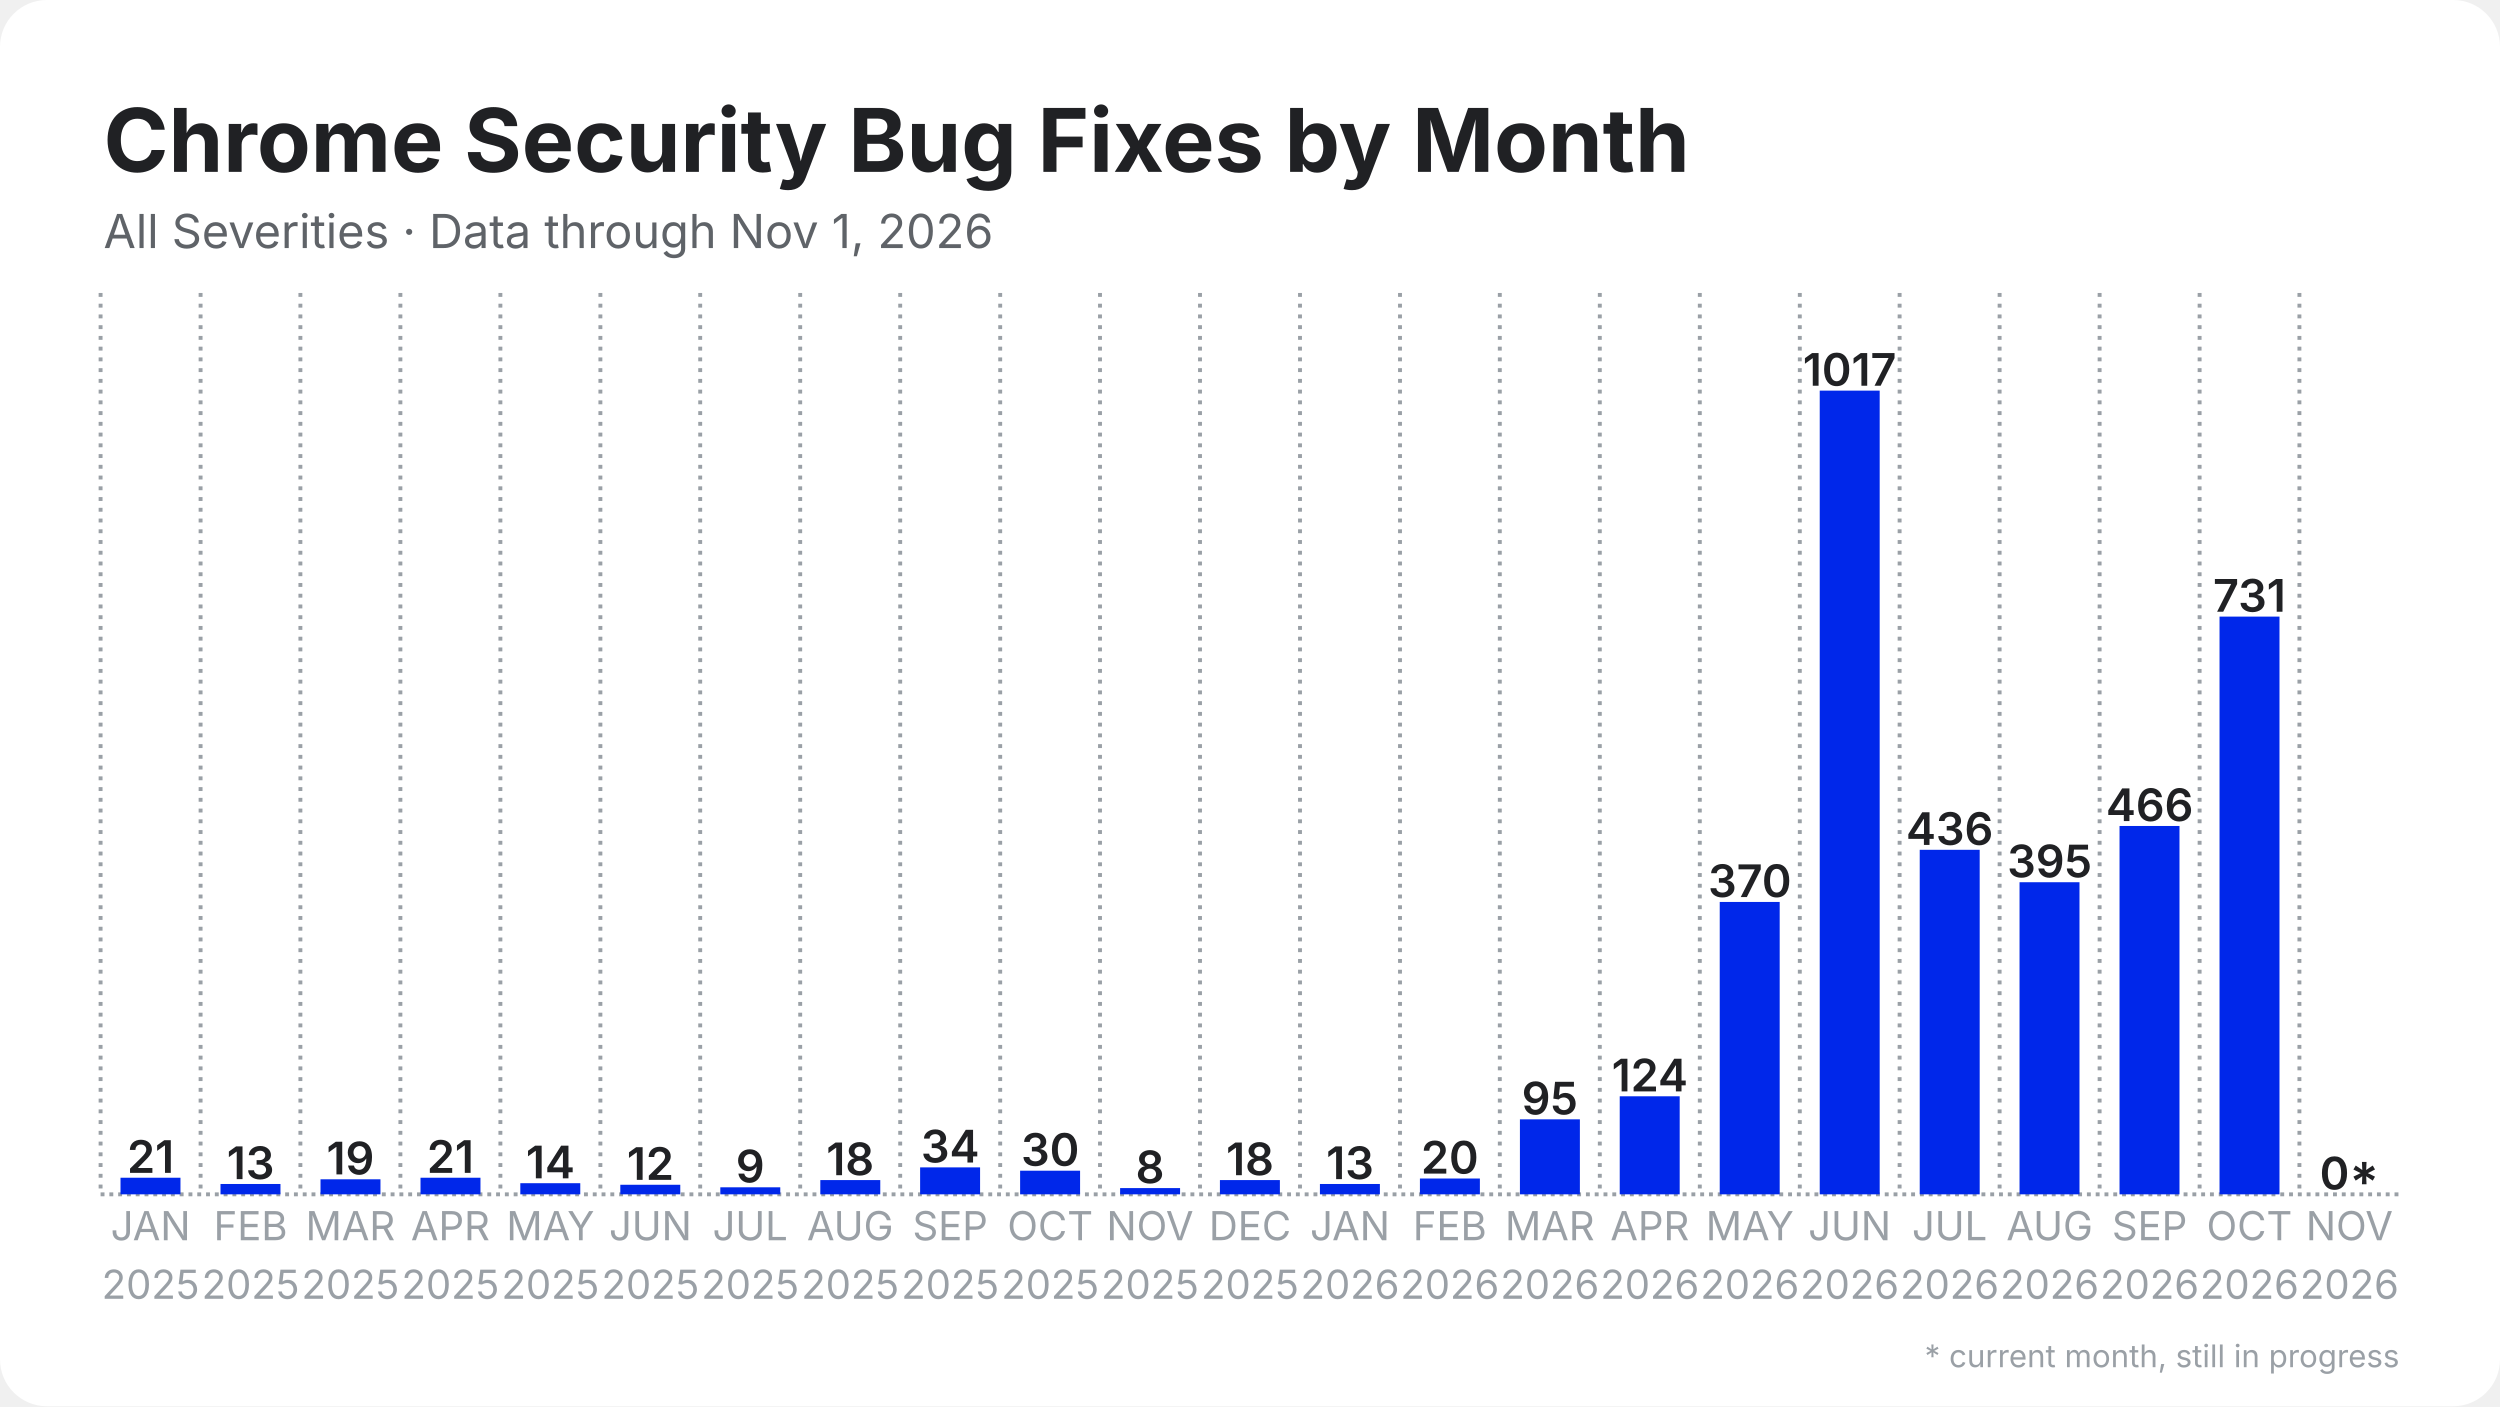
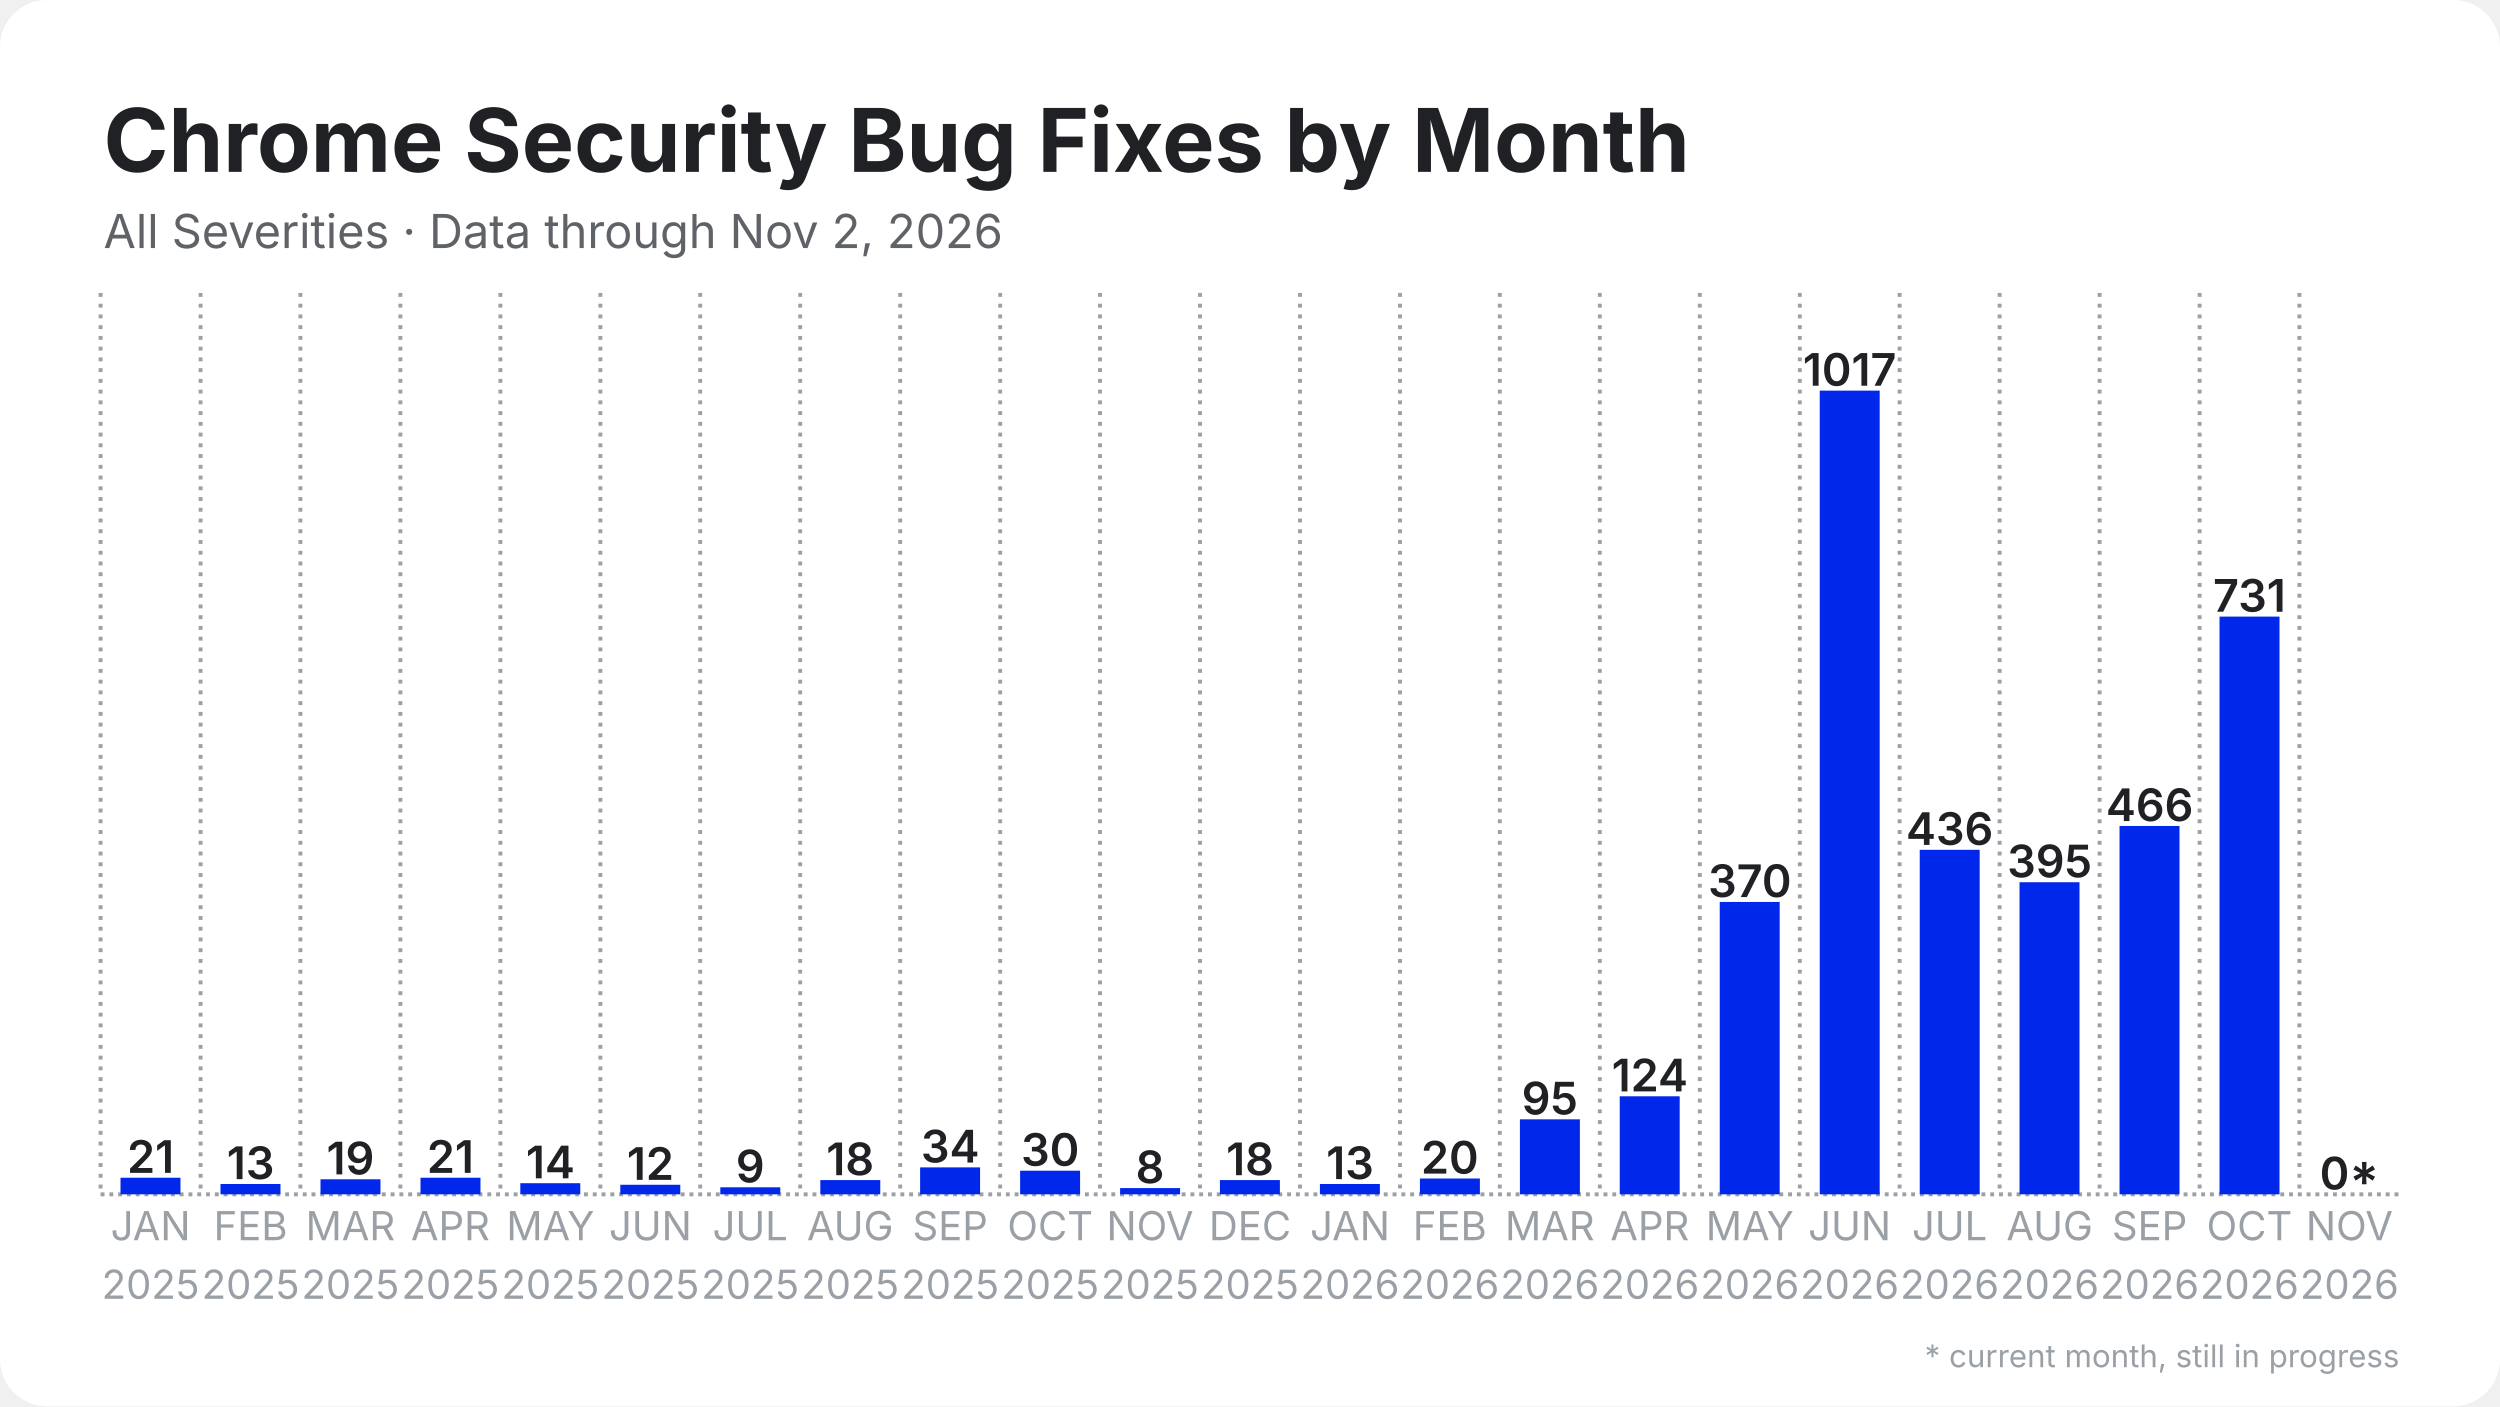
<svg xmlns="http://www.w3.org/2000/svg" width="1280" height="720" viewBox="0 0 1280 720">
  <rect width="1280" height="720" rx="24" fill="#ffffff" />
  <defs>
    <pattern id="stripes" width="12" height="12" patternUnits="userSpaceOnUse" patternTransform="rotate(45)">
      <rect width="12" height="12" fill="none" />
      <rect width="5" height="12" fill="#ffffff" opacity="0.85" />
    </pattern>
  </defs>
  <line x1="51.5" y1="611.5" x2="1228.5" y2="611.5" stroke="#9aa0a6" stroke-width="2" stroke-dasharray="2 2.5" />
  <line x1="51.5" y1="150.0" x2="51.5" y2="611.5" stroke="#9aa0a6" stroke-width="2" stroke-dasharray="2 3.5" />
  <line x1="102.7" y1="150.0" x2="102.7" y2="611.5" stroke="#9aa0a6" stroke-width="2" stroke-dasharray="2 3.5" />
  <line x1="153.8" y1="150.0" x2="153.8" y2="611.5" stroke="#9aa0a6" stroke-width="2" stroke-dasharray="2 3.5" />
  <line x1="205.0" y1="150.0" x2="205.0" y2="611.5" stroke="#9aa0a6" stroke-width="2" stroke-dasharray="2 3.5" />
  <line x1="256.2" y1="150.0" x2="256.2" y2="611.5" stroke="#9aa0a6" stroke-width="2" stroke-dasharray="2 3.5" />
  <line x1="307.4" y1="150.0" x2="307.4" y2="611.5" stroke="#9aa0a6" stroke-width="2" stroke-dasharray="2 3.5" />
  <line x1="358.5" y1="150.0" x2="358.5" y2="611.5" stroke="#9aa0a6" stroke-width="2" stroke-dasharray="2 3.5" />
  <line x1="409.7" y1="150.0" x2="409.7" y2="611.5" stroke="#9aa0a6" stroke-width="2" stroke-dasharray="2 3.5" />
  <line x1="460.9" y1="150.0" x2="460.9" y2="611.5" stroke="#9aa0a6" stroke-width="2" stroke-dasharray="2 3.5" />
  <line x1="512.1" y1="150.0" x2="512.1" y2="611.5" stroke="#9aa0a6" stroke-width="2" stroke-dasharray="2 3.5" />
  <line x1="563.2" y1="150.0" x2="563.2" y2="611.5" stroke="#9aa0a6" stroke-width="2" stroke-dasharray="2 3.5" />
  <line x1="614.4" y1="150.0" x2="614.4" y2="611.5" stroke="#9aa0a6" stroke-width="2" stroke-dasharray="2 3.5" />
  <line x1="665.6" y1="150.0" x2="665.6" y2="611.5" stroke="#9aa0a6" stroke-width="2" stroke-dasharray="2 3.5" />
  <line x1="716.8" y1="150.0" x2="716.8" y2="611.5" stroke="#9aa0a6" stroke-width="2" stroke-dasharray="2 3.5" />
  <line x1="767.9" y1="150.0" x2="767.9" y2="611.5" stroke="#9aa0a6" stroke-width="2" stroke-dasharray="2 3.5" />
  <line x1="819.1" y1="150.0" x2="819.1" y2="611.5" stroke="#9aa0a6" stroke-width="2" stroke-dasharray="2 3.5" />
  <line x1="870.3" y1="150.0" x2="870.3" y2="611.5" stroke="#9aa0a6" stroke-width="2" stroke-dasharray="2 3.5" />
  <line x1="921.5" y1="150.0" x2="921.5" y2="611.5" stroke="#9aa0a6" stroke-width="2" stroke-dasharray="2 3.5" />
  <line x1="972.6" y1="150.0" x2="972.6" y2="611.5" stroke="#9aa0a6" stroke-width="2" stroke-dasharray="2 3.5" />
  <line x1="1023.8" y1="150.0" x2="1023.8" y2="611.5" stroke="#9aa0a6" stroke-width="2" stroke-dasharray="2 3.5" />
  <line x1="1075.0" y1="150.0" x2="1075.0" y2="611.5" stroke="#9aa0a6" stroke-width="2" stroke-dasharray="2 3.5" />
  <line x1="1126.2" y1="150.0" x2="1126.2" y2="611.5" stroke="#9aa0a6" stroke-width="2" stroke-dasharray="2 3.5" />
  <line x1="1177.3" y1="150.0" x2="1177.3" y2="611.5" stroke="#9aa0a6" stroke-width="2" stroke-dasharray="2 3.5" />
  <rect x="61.7" y="603.0" width="30.7" height="8.5" fill="#0027ea" />
  <text x="77.1" y="600.5" text-anchor="middle" font-family="Inter, Segoe UI, Helvetica, Arial, sans-serif" font-size="23.0" font-weight="600" fill="#202124">21</text>
  <rect x="112.9" y="606.2" width="30.7" height="5.3" fill="#0027ea" />
  <text x="128.3" y="603.7" text-anchor="middle" font-family="Inter, Segoe UI, Helvetica, Arial, sans-serif" font-size="23.0" font-weight="600" fill="#202124">13</text>
  <rect x="164.1" y="603.8" width="30.7" height="7.7" fill="#0027ea" />
  <text x="179.4" y="601.3" text-anchor="middle" font-family="Inter, Segoe UI, Helvetica, Arial, sans-serif" font-size="23.0" font-weight="600" fill="#202124">19</text>
  <rect x="215.3" y="603.0" width="30.7" height="8.5" fill="#0027ea" />
  <text x="230.6" y="600.5" text-anchor="middle" font-family="Inter, Segoe UI, Helvetica, Arial, sans-serif" font-size="23.0" font-weight="600" fill="#202124">21</text>
  <rect x="266.4" y="605.8" width="30.7" height="5.7" fill="#0027ea" />
  <text x="281.8" y="603.3" text-anchor="middle" font-family="Inter, Segoe UI, Helvetica, Arial, sans-serif" font-size="23.0" font-weight="600" fill="#202124">14</text>
  <rect x="317.6" y="606.6" width="30.7" height="4.9" fill="#0027ea" />
  <text x="333.0" y="604.1" text-anchor="middle" font-family="Inter, Segoe UI, Helvetica, Arial, sans-serif" font-size="23.0" font-weight="600" fill="#202124">12</text>
  <rect x="368.8" y="607.9" width="30.7" height="3.6" fill="#0027ea" />
  <text x="384.1" y="605.4" text-anchor="middle" font-family="Inter, Segoe UI, Helvetica, Arial, sans-serif" font-size="23.0" font-weight="600" fill="#202124">9</text>
  <rect x="420.0" y="604.2" width="30.7" height="7.3" fill="#0027ea" />
  <text x="435.3" y="601.7" text-anchor="middle" font-family="Inter, Segoe UI, Helvetica, Arial, sans-serif" font-size="23.0" font-weight="600" fill="#202124">18</text>
  <rect x="471.1" y="597.7" width="30.7" height="13.8" fill="#0027ea" />
  <text x="486.5" y="595.2" text-anchor="middle" font-family="Inter, Segoe UI, Helvetica, Arial, sans-serif" font-size="23.0" font-weight="600" fill="#202124">34</text>
  <rect x="522.3" y="599.4" width="30.7" height="12.1" fill="#0027ea" />
  <text x="537.7" y="596.9" text-anchor="middle" font-family="Inter, Segoe UI, Helvetica, Arial, sans-serif" font-size="23.0" font-weight="600" fill="#202124">30</text>
  <rect x="573.5" y="608.3" width="30.7" height="3.2" fill="#0027ea" />
  <text x="588.8" y="605.8" text-anchor="middle" font-family="Inter, Segoe UI, Helvetica, Arial, sans-serif" font-size="23.0" font-weight="600" fill="#202124">8</text>
  <rect x="624.6" y="604.2" width="30.7" height="7.3" fill="#0027ea" />
  <text x="640.0" y="601.7" text-anchor="middle" font-family="Inter, Segoe UI, Helvetica, Arial, sans-serif" font-size="23.0" font-weight="600" fill="#202124">18</text>
  <rect x="675.8" y="606.2" width="30.7" height="5.3" fill="#0027ea" />
  <text x="691.2" y="603.7" text-anchor="middle" font-family="Inter, Segoe UI, Helvetica, Arial, sans-serif" font-size="23.0" font-weight="600" fill="#202124">13</text>
  <rect x="727.0" y="603.4" width="30.7" height="8.1" fill="#0027ea" />
  <text x="742.3" y="600.9" text-anchor="middle" font-family="Inter, Segoe UI, Helvetica, Arial, sans-serif" font-size="23.0" font-weight="600" fill="#202124">20</text>
  <rect x="778.2" y="573.1" width="30.7" height="38.4" fill="#0027ea" />
  <text x="793.5" y="570.6" text-anchor="middle" font-family="Inter, Segoe UI, Helvetica, Arial, sans-serif" font-size="23.0" font-weight="600" fill="#202124">95</text>
  <rect x="829.3" y="561.3" width="30.7" height="50.2" fill="#0027ea" />
  <text x="844.7" y="558.8" text-anchor="middle" font-family="Inter, Segoe UI, Helvetica, Arial, sans-serif" font-size="23.0" font-weight="600" fill="#202124">124</text>
  <rect x="880.5" y="461.8" width="30.7" height="149.7" fill="#0027ea" />
  <text x="895.9" y="459.3" text-anchor="middle" font-family="Inter, Segoe UI, Helvetica, Arial, sans-serif" font-size="23.0" font-weight="600" fill="#202124">370</text>
  <rect x="931.7" y="200.0" width="30.7" height="411.5" fill="#0027ea" />
  <text x="947.0" y="197.5" text-anchor="middle" font-family="Inter, Segoe UI, Helvetica, Arial, sans-serif" font-size="23.0" font-weight="600" fill="#202124">1017</text>
  <rect x="982.9" y="435.1" width="30.7" height="176.4" fill="#0027ea" />
  <text x="998.2" y="432.6" text-anchor="middle" font-family="Inter, Segoe UI, Helvetica, Arial, sans-serif" font-size="23.0" font-weight="600" fill="#202124">436</text>
  <rect x="1034.0" y="451.7" width="30.7" height="159.8" fill="#0027ea" />
  <text x="1049.4" y="449.2" text-anchor="middle" font-family="Inter, Segoe UI, Helvetica, Arial, sans-serif" font-size="23.0" font-weight="600" fill="#202124">395</text>
  <rect x="1085.2" y="422.9" width="30.7" height="188.6" fill="#0027ea" />
  <text x="1100.6" y="420.4" text-anchor="middle" font-family="Inter, Segoe UI, Helvetica, Arial, sans-serif" font-size="23.0" font-weight="600" fill="#202124">466</text>
  <rect x="1136.4" y="315.7" width="30.7" height="295.8" fill="#0027ea" />
  <text x="1151.7" y="313.2" text-anchor="middle" font-family="Inter, Segoe UI, Helvetica, Arial, sans-serif" font-size="23.0" font-weight="600" fill="#202124">731</text>
  <rect x="1187.6" y="611.5" width="30.7" height="0.0" fill="#0027ea" opacity="0.35" />
  <rect x="1187.6" y="611.5" width="30.7" height="0.0" fill="url(#stripes)" />
  <text x="1202.9" y="609.0" text-anchor="middle" font-family="Inter, Segoe UI, Helvetica, Arial, sans-serif" font-size="23.0" font-weight="600" fill="#202124">0*</text>
  <text x="77.1" y="635" text-anchor="middle" font-family="Inter, Segoe UI, Helvetica, Arial, sans-serif" font-size="20.5" fill="#9aa0a6">JAN</text>
  <text x="77.1" y="665" text-anchor="middle" font-family="Inter, Segoe UI, Helvetica, Arial, sans-serif" font-size="20.5" fill="#9aa0a6">2025</text>
  <text x="128.3" y="635" text-anchor="middle" font-family="Inter, Segoe UI, Helvetica, Arial, sans-serif" font-size="20.5" fill="#9aa0a6">FEB</text>
  <text x="128.3" y="665" text-anchor="middle" font-family="Inter, Segoe UI, Helvetica, Arial, sans-serif" font-size="20.5" fill="#9aa0a6">2025</text>
  <text x="179.4" y="635" text-anchor="middle" font-family="Inter, Segoe UI, Helvetica, Arial, sans-serif" font-size="20.5" fill="#9aa0a6">MAR</text>
  <text x="179.4" y="665" text-anchor="middle" font-family="Inter, Segoe UI, Helvetica, Arial, sans-serif" font-size="20.5" fill="#9aa0a6">2025</text>
  <text x="230.6" y="635" text-anchor="middle" font-family="Inter, Segoe UI, Helvetica, Arial, sans-serif" font-size="20.5" fill="#9aa0a6">APR</text>
  <text x="230.6" y="665" text-anchor="middle" font-family="Inter, Segoe UI, Helvetica, Arial, sans-serif" font-size="20.5" fill="#9aa0a6">2025</text>
  <text x="281.8" y="635" text-anchor="middle" font-family="Inter, Segoe UI, Helvetica, Arial, sans-serif" font-size="20.5" fill="#9aa0a6">MAY</text>
  <text x="281.8" y="665" text-anchor="middle" font-family="Inter, Segoe UI, Helvetica, Arial, sans-serif" font-size="20.5" fill="#9aa0a6">2025</text>
  <text x="333.0" y="635" text-anchor="middle" font-family="Inter, Segoe UI, Helvetica, Arial, sans-serif" font-size="20.5" fill="#9aa0a6">JUN</text>
  <text x="333.0" y="665" text-anchor="middle" font-family="Inter, Segoe UI, Helvetica, Arial, sans-serif" font-size="20.5" fill="#9aa0a6">2025</text>
  <text x="384.1" y="635" text-anchor="middle" font-family="Inter, Segoe UI, Helvetica, Arial, sans-serif" font-size="20.5" fill="#9aa0a6">JUL</text>
  <text x="384.1" y="665" text-anchor="middle" font-family="Inter, Segoe UI, Helvetica, Arial, sans-serif" font-size="20.5" fill="#9aa0a6">2025</text>
  <text x="435.3" y="635" text-anchor="middle" font-family="Inter, Segoe UI, Helvetica, Arial, sans-serif" font-size="20.5" fill="#9aa0a6">AUG</text>
  <text x="435.3" y="665" text-anchor="middle" font-family="Inter, Segoe UI, Helvetica, Arial, sans-serif" font-size="20.5" fill="#9aa0a6">2025</text>
  <text x="486.5" y="635" text-anchor="middle" font-family="Inter, Segoe UI, Helvetica, Arial, sans-serif" font-size="20.5" fill="#9aa0a6">SEP</text>
  <text x="486.5" y="665" text-anchor="middle" font-family="Inter, Segoe UI, Helvetica, Arial, sans-serif" font-size="20.5" fill="#9aa0a6">2025</text>
  <text x="537.7" y="635" text-anchor="middle" font-family="Inter, Segoe UI, Helvetica, Arial, sans-serif" font-size="20.5" fill="#9aa0a6">OCT</text>
  <text x="537.7" y="665" text-anchor="middle" font-family="Inter, Segoe UI, Helvetica, Arial, sans-serif" font-size="20.5" fill="#9aa0a6">2025</text>
  <text x="588.8" y="635" text-anchor="middle" font-family="Inter, Segoe UI, Helvetica, Arial, sans-serif" font-size="20.5" fill="#9aa0a6">NOV</text>
  <text x="588.8" y="665" text-anchor="middle" font-family="Inter, Segoe UI, Helvetica, Arial, sans-serif" font-size="20.5" fill="#9aa0a6">2025</text>
  <text x="640.0" y="635" text-anchor="middle" font-family="Inter, Segoe UI, Helvetica, Arial, sans-serif" font-size="20.5" fill="#9aa0a6">DEC</text>
  <text x="640.0" y="665" text-anchor="middle" font-family="Inter, Segoe UI, Helvetica, Arial, sans-serif" font-size="20.5" fill="#9aa0a6">2025</text>
  <text x="691.2" y="635" text-anchor="middle" font-family="Inter, Segoe UI, Helvetica, Arial, sans-serif" font-size="20.5" fill="#9aa0a6">JAN</text>
  <text x="691.2" y="665" text-anchor="middle" font-family="Inter, Segoe UI, Helvetica, Arial, sans-serif" font-size="20.5" fill="#9aa0a6">2026</text>
  <text x="742.3" y="635" text-anchor="middle" font-family="Inter, Segoe UI, Helvetica, Arial, sans-serif" font-size="20.5" fill="#9aa0a6">FEB</text>
  <text x="742.3" y="665" text-anchor="middle" font-family="Inter, Segoe UI, Helvetica, Arial, sans-serif" font-size="20.5" fill="#9aa0a6">2026</text>
  <text x="793.5" y="635" text-anchor="middle" font-family="Inter, Segoe UI, Helvetica, Arial, sans-serif" font-size="20.5" fill="#9aa0a6">MAR</text>
  <text x="793.5" y="665" text-anchor="middle" font-family="Inter, Segoe UI, Helvetica, Arial, sans-serif" font-size="20.5" fill="#9aa0a6">2026</text>
  <text x="844.7" y="635" text-anchor="middle" font-family="Inter, Segoe UI, Helvetica, Arial, sans-serif" font-size="20.5" fill="#9aa0a6">APR</text>
  <text x="844.7" y="665" text-anchor="middle" font-family="Inter, Segoe UI, Helvetica, Arial, sans-serif" font-size="20.5" fill="#9aa0a6">2026</text>
  <text x="895.9" y="635" text-anchor="middle" font-family="Inter, Segoe UI, Helvetica, Arial, sans-serif" font-size="20.5" fill="#9aa0a6">MAY</text>
  <text x="895.9" y="665" text-anchor="middle" font-family="Inter, Segoe UI, Helvetica, Arial, sans-serif" font-size="20.5" fill="#9aa0a6">2026</text>
  <text x="947.0" y="635" text-anchor="middle" font-family="Inter, Segoe UI, Helvetica, Arial, sans-serif" font-size="20.5" fill="#9aa0a6">JUN</text>
  <text x="947.0" y="665" text-anchor="middle" font-family="Inter, Segoe UI, Helvetica, Arial, sans-serif" font-size="20.5" fill="#9aa0a6">2026</text>
  <text x="998.2" y="635" text-anchor="middle" font-family="Inter, Segoe UI, Helvetica, Arial, sans-serif" font-size="20.5" fill="#9aa0a6">JUL</text>
  <text x="998.2" y="665" text-anchor="middle" font-family="Inter, Segoe UI, Helvetica, Arial, sans-serif" font-size="20.5" fill="#9aa0a6">2026</text>
  <text x="1049.4" y="635" text-anchor="middle" font-family="Inter, Segoe UI, Helvetica, Arial, sans-serif" font-size="20.5" fill="#9aa0a6">AUG</text>
  <text x="1049.4" y="665" text-anchor="middle" font-family="Inter, Segoe UI, Helvetica, Arial, sans-serif" font-size="20.5" fill="#9aa0a6">2026</text>
  <text x="1100.6" y="635" text-anchor="middle" font-family="Inter, Segoe UI, Helvetica, Arial, sans-serif" font-size="20.5" fill="#9aa0a6">SEP</text>
  <text x="1100.6" y="665" text-anchor="middle" font-family="Inter, Segoe UI, Helvetica, Arial, sans-serif" font-size="20.5" fill="#9aa0a6">2026</text>
  <text x="1151.7" y="635" text-anchor="middle" font-family="Inter, Segoe UI, Helvetica, Arial, sans-serif" font-size="20.5" fill="#9aa0a6">OCT</text>
  <text x="1151.7" y="665" text-anchor="middle" font-family="Inter, Segoe UI, Helvetica, Arial, sans-serif" font-size="20.5" fill="#9aa0a6">2026</text>
  <text x="1202.9" y="635" text-anchor="middle" font-family="Inter, Segoe UI, Helvetica, Arial, sans-serif" font-size="20.5" fill="#9aa0a6">NOV</text>
  <text x="1202.9" y="665" text-anchor="middle" font-family="Inter, Segoe UI, Helvetica, Arial, sans-serif" font-size="20.5" fill="#9aa0a6">2026</text>
  <text x="53.0" y="88.0" font-family="Inter, Segoe UI, Helvetica, Arial, sans-serif" font-size="45" font-weight="700" fill="#202124">Chrome Security Bug Fixes by Month</text>
-   <text x="53.0" y="127.0" font-family="Inter, Segoe UI, Helvetica, Arial, sans-serif" font-size="24" fill="#5f6368">All Severities · Data through Nov 1, 2026</text>
+   <text x="53.0" y="127.0" font-family="Inter, Segoe UI, Helvetica, Arial, sans-serif" font-size="24" fill="#5f6368">All Severities · Data through Nov 2, 2026</text>
  <text x="1228.5" y="700" text-anchor="end" font-family="Inter, Segoe UI, Helvetica, Arial, sans-serif" font-size="16" fill="#9aa0a6">* current month, still in progress</text>
</svg>
